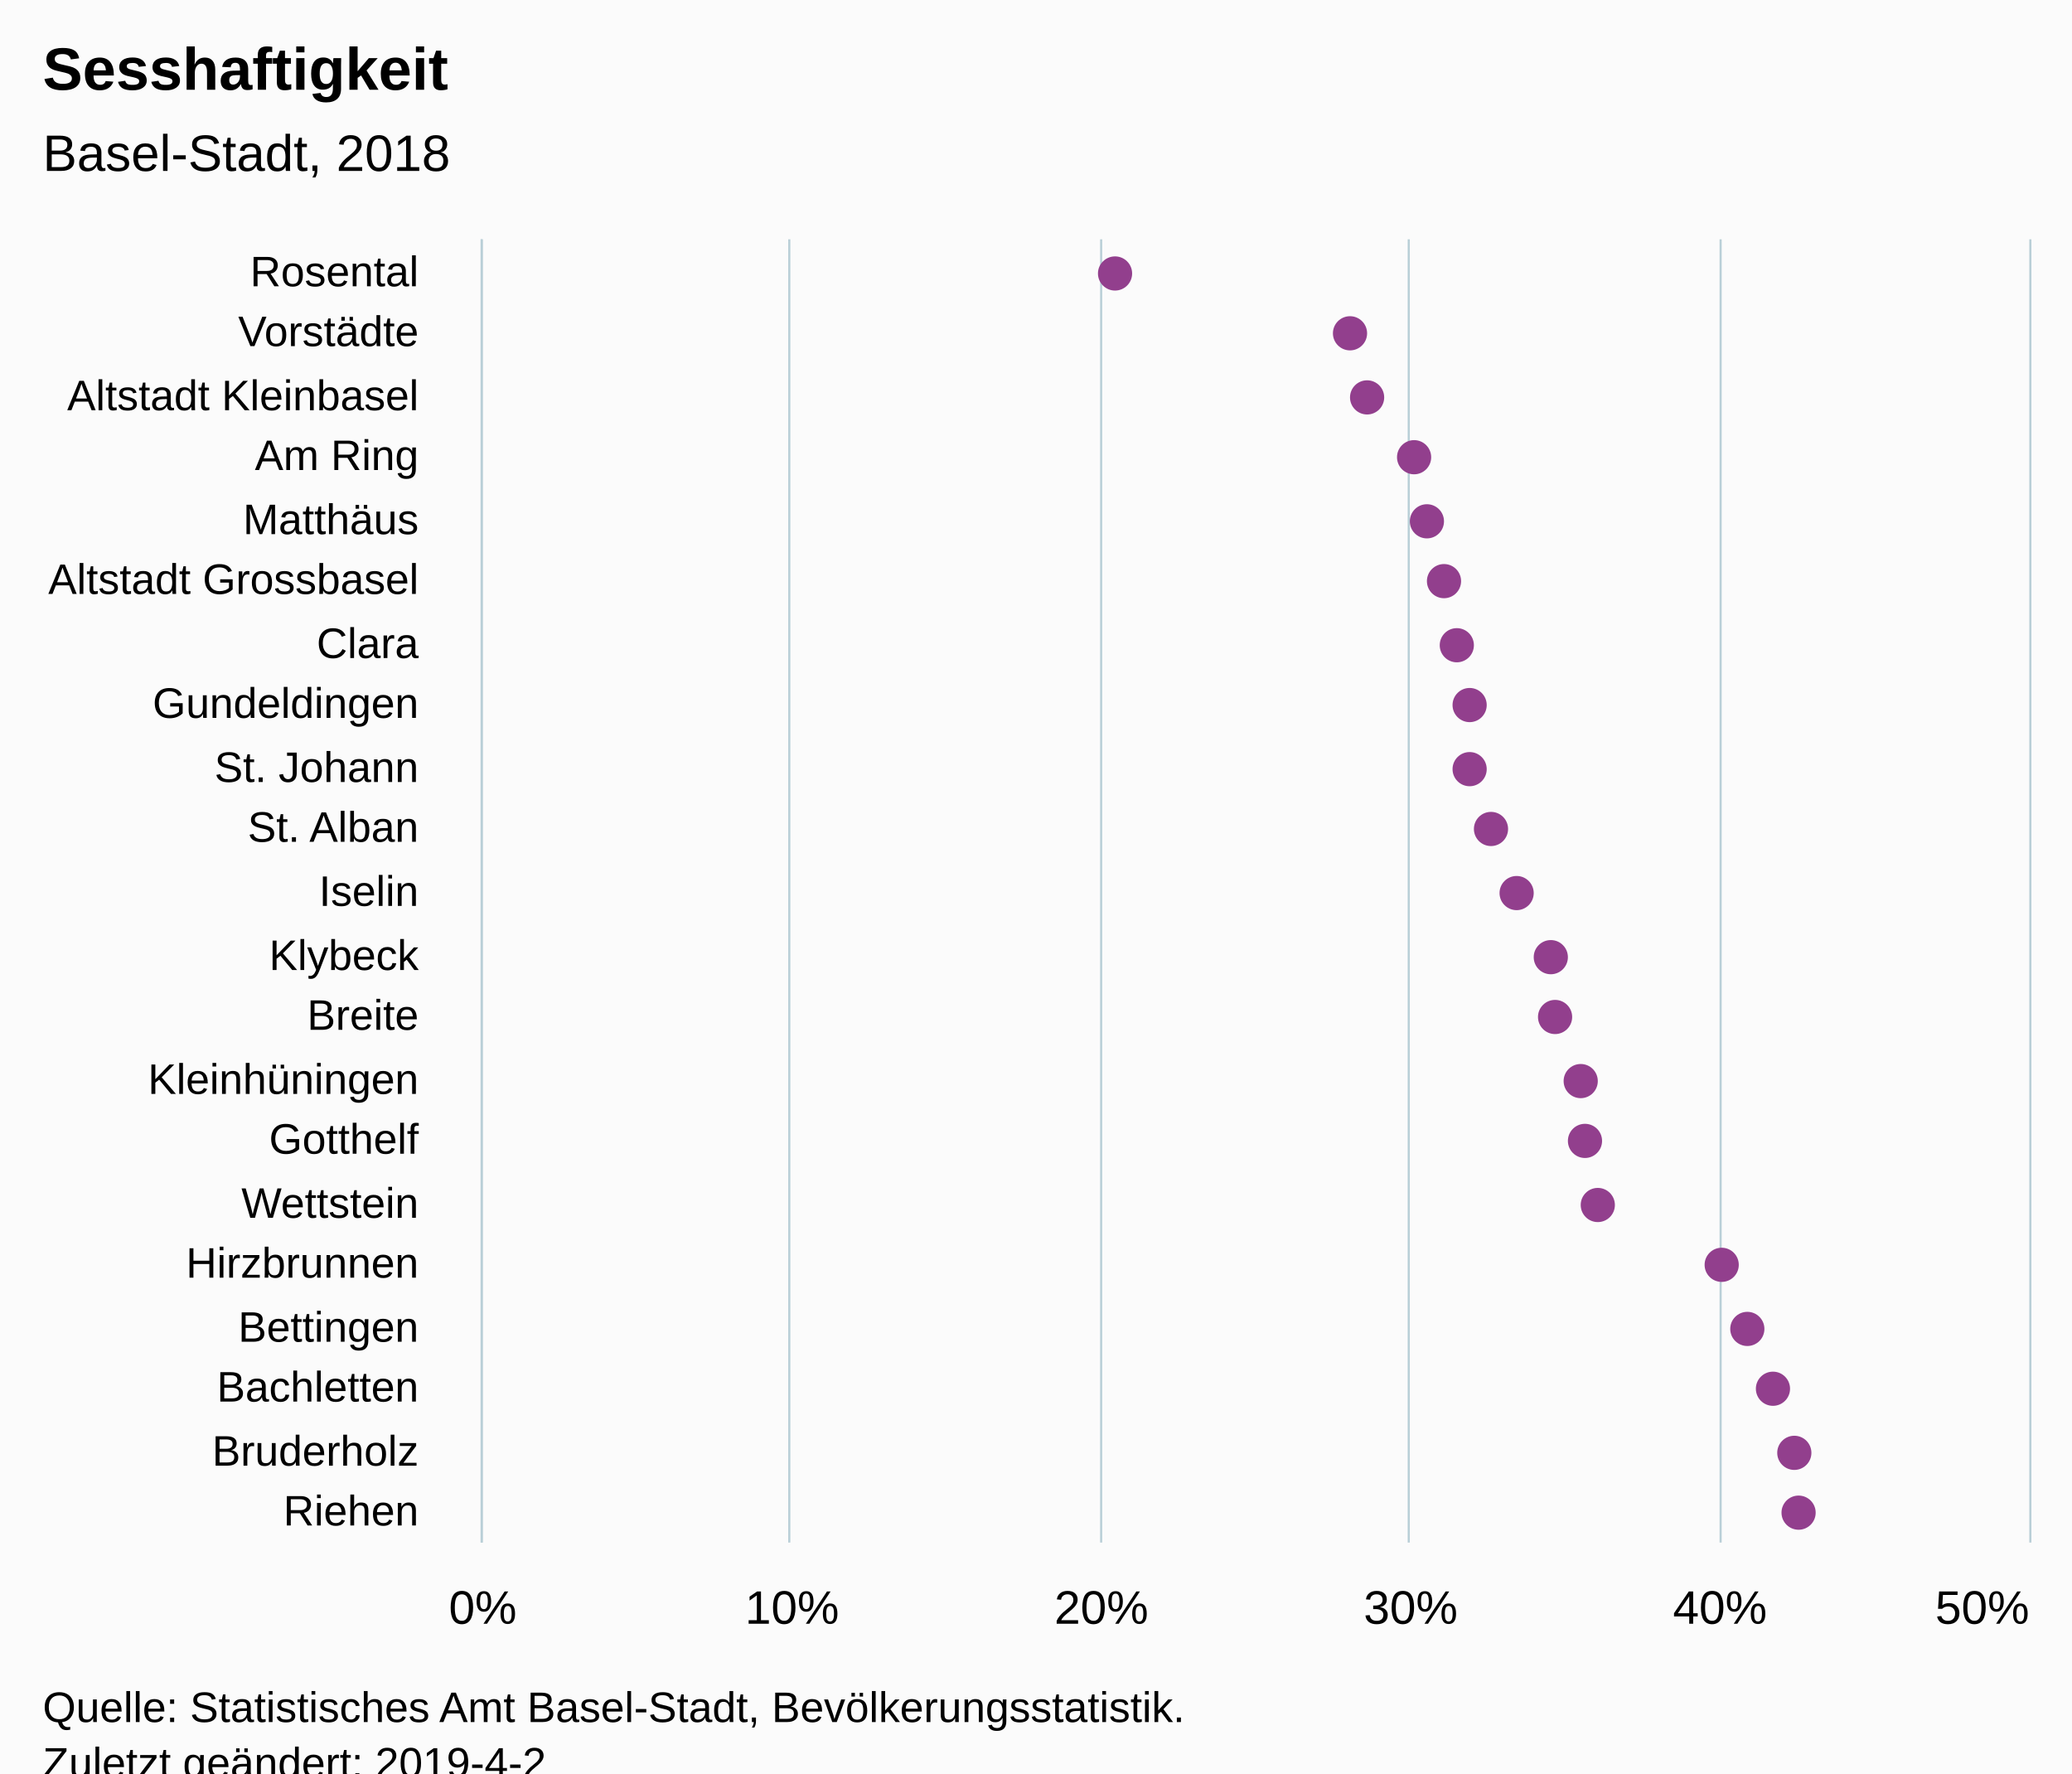
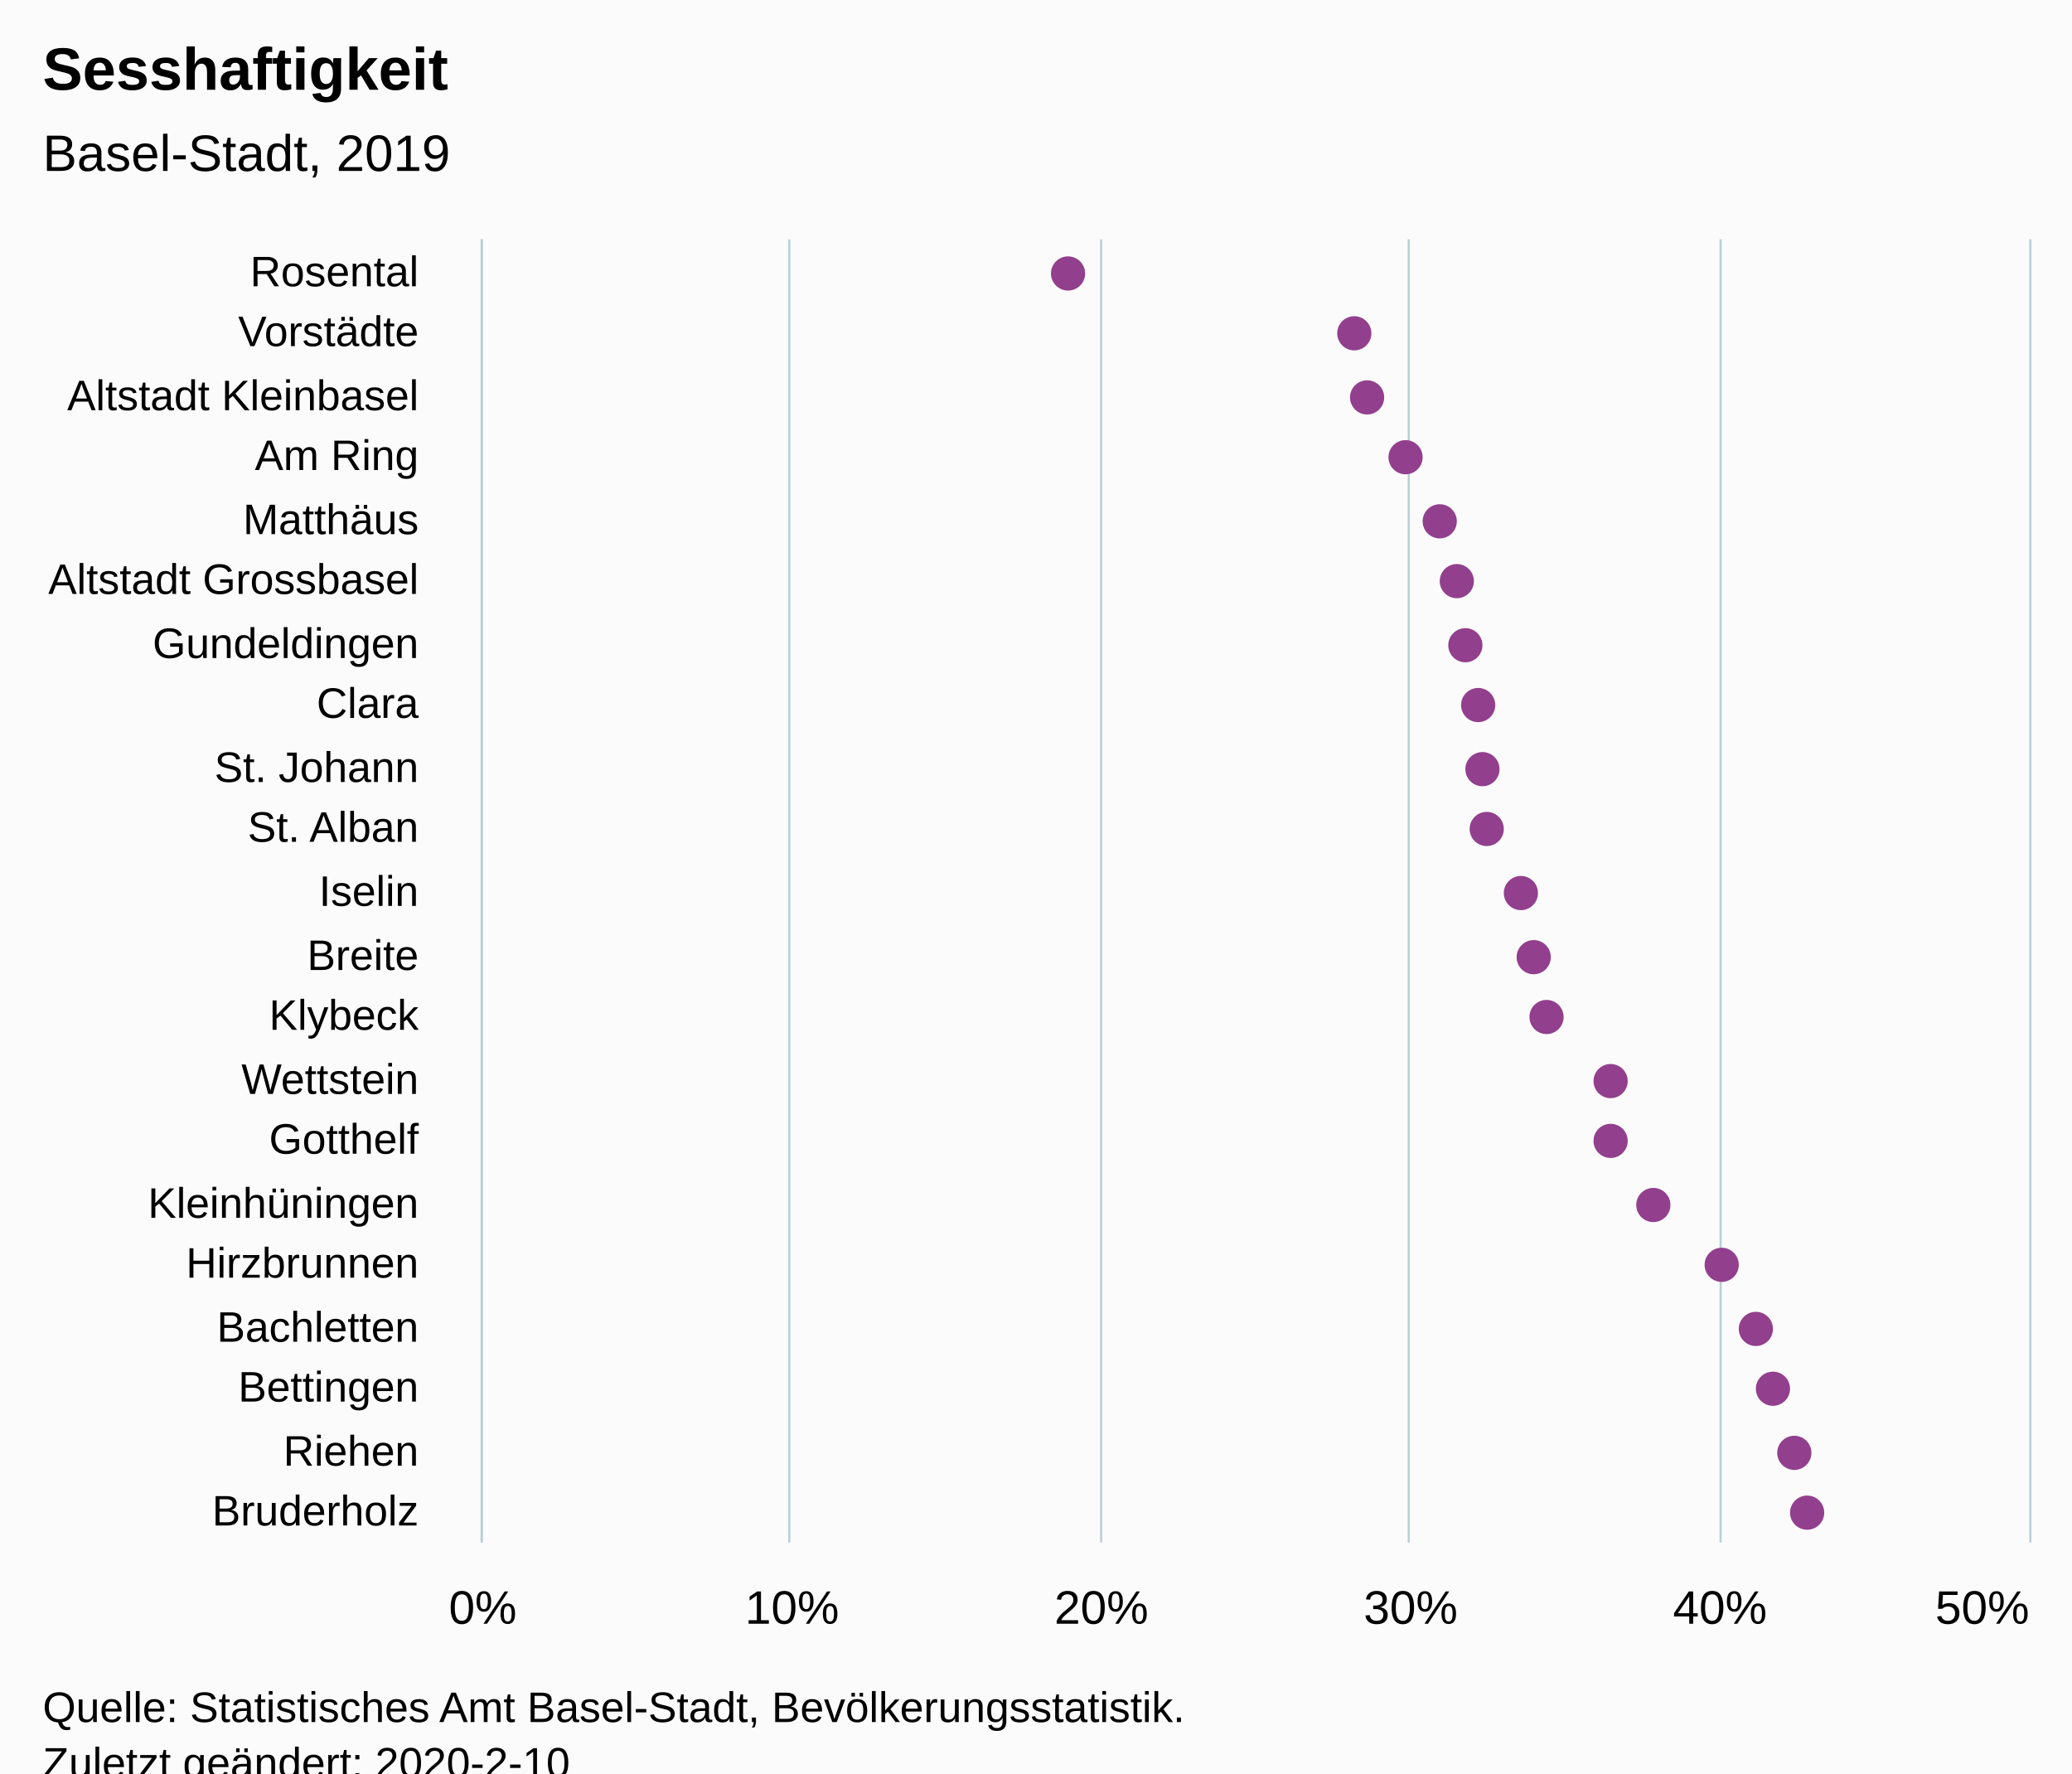
<svg xmlns="http://www.w3.org/2000/svg" version="1.1" class="highcharts-root" style="font-family:Arial;font-size:12px;" viewBox="0 0 485 415">
  <defs>
-     <clipPath id="highcharts-jx1livs-6">
+     <clipPath id="highcharts-vgfx1zo-6">
      <rect x="0" y="0" width="305" height="362" fill="none" />
    </clipPath>
-     <clipPath id="highcharts-jx1livs-7">
+     <clipPath id="highcharts-vgfx1zo-7">
      <rect x="0" y="0" width="305" height="362" fill="none" />
    </clipPath>
  </defs>
  <rect fill="#fbfbfb" class="highcharts-background" x="0" y="0" width="485" height="428" rx="0" ry="0" />
  <rect fill="none" class="highcharts-plot-background" x="113" y="56" width="362" height="305" />
  <g class="highcharts-pane-group" data-z-index="0" />
  <g class="highcharts-grid highcharts-xaxis-grid " data-z-index="1">
    <path fill="none" data-z-index="1" class="highcharts-grid-line" d="M 113 71.5 L 475 71.5" opacity="1" />
    <path fill="none" data-z-index="1" class="highcharts-grid-line" d="M 113 85.5 L 475 85.5" opacity="1" />
    <path fill="none" data-z-index="1" class="highcharts-grid-line" d="M 113 100.5 L 475 100.5" opacity="1" />
    <path fill="none" data-z-index="1" class="highcharts-grid-line" d="M 113 114.5 L 475 114.5" opacity="1" />
    <path fill="none" data-z-index="1" class="highcharts-grid-line" d="M 113 129.5 L 475 129.5" opacity="1" />
    <path fill="none" data-z-index="1" class="highcharts-grid-line" d="M 113 143.5 L 475 143.5" opacity="1" />
    <path fill="none" data-z-index="1" class="highcharts-grid-line" d="M 113 158.5 L 475 158.5" opacity="1" />
    <path fill="none" data-z-index="1" class="highcharts-grid-line" d="M 113 172.5 L 475 172.5" opacity="1" />
    <path fill="none" data-z-index="1" class="highcharts-grid-line" d="M 113 187.5 L 475 187.5" opacity="1" />
    <path fill="none" data-z-index="1" class="highcharts-grid-line" d="M 113 201.5 L 475 201.5" opacity="1" />
    <path fill="none" data-z-index="1" class="highcharts-grid-line" d="M 113 216.5 L 475 216.5" opacity="1" />
    <path fill="none" data-z-index="1" class="highcharts-grid-line" d="M 113 230.5 L 475 230.5" opacity="1" />
    <path fill="none" data-z-index="1" class="highcharts-grid-line" d="M 113 245.5 L 475 245.5" opacity="1" />
    <path fill="none" data-z-index="1" class="highcharts-grid-line" d="M 113 259.5 L 475 259.5" opacity="1" />
    <path fill="none" data-z-index="1" class="highcharts-grid-line" d="M 113 274.5 L 475 274.5" opacity="1" />
    <path fill="none" data-z-index="1" class="highcharts-grid-line" d="M 113 288.5 L 475 288.5" opacity="1" />
    <path fill="none" data-z-index="1" class="highcharts-grid-line" d="M 113 303.5 L 475 303.5" opacity="1" />
    <path fill="none" data-z-index="1" class="highcharts-grid-line" d="M 113 317.5 L 475 317.5" opacity="1" />
    <path fill="none" data-z-index="1" class="highcharts-grid-line" d="M 113 332.5 L 475 332.5" opacity="1" />
    <path fill="none" data-z-index="1" class="highcharts-grid-line" d="M 113 346.5 L 475 346.5" opacity="1" />
    <path fill="none" data-z-index="1" class="highcharts-grid-line" d="M 113 361.5 L 475 361.5" opacity="1" />
    <path fill="none" data-z-index="1" class="highcharts-grid-line" d="M 113 56.5 L 475 56.5" opacity="1" />
  </g>
  <g class="highcharts-grid highcharts-yaxis-grid " data-z-index="1">
    <path fill="none" stroke="#B9CFD7" stroke-width="0.5" data-z-index="1" class="highcharts-grid-line" d="M 112.75 56 L 112.75 361" opacity="1" />
    <path fill="none" stroke="#B9CFD7" stroke-width="0.5" data-z-index="1" class="highcharts-grid-line" d="M 184.75 56 L 184.75 361" opacity="1" />
    <path fill="none" stroke="#B9CFD7" stroke-width="0.5" data-z-index="1" class="highcharts-grid-line" d="M 257.75 56 L 257.75 361" opacity="1" />
    <path fill="none" stroke="#B9CFD7" stroke-width="0.5" data-z-index="1" class="highcharts-grid-line" d="M 329.75 56 L 329.75 361" opacity="1" />
    <path fill="none" stroke="#B9CFD7" stroke-width="0.5" data-z-index="1" class="highcharts-grid-line" d="M 402.75 56 L 402.75 361" opacity="1" />
    <path fill="none" stroke="#B9CFD7" stroke-width="0.5" data-z-index="1" class="highcharts-grid-line" d="M 475.25 56 L 475.25 361" opacity="1" />
  </g>
  <rect fill="none" class="highcharts-plot-border" data-z-index="1" x="113" y="56" width="362" height="305" />
  <g class="highcharts-axis highcharts-xaxis " data-z-index="2">
    <path fill="none" class="highcharts-axis-line" stroke="#B9CFD7" stroke-width="0.5" data-z-index="7" d="M 112.75 56 L 112.75 361" />
  </g>
  <g class="highcharts-axis highcharts-yaxis " data-z-index="2">
    <path fill="none" class="highcharts-axis-line" data-z-index="7" d="M 113 361 L 475 361" />
  </g>
  <g class="highcharts-series-group" data-z-index="3">
-     <g data-z-index="0.1" class="highcharts-series highcharts-series-0 highcharts-scatter-series " transform="translate(475,361) rotate(90) scale(-1,1) scale(1 1)" clip-path="url(#highcharts-jx1livs-7)" />
+     <g data-z-index="0.1" class="highcharts-series highcharts-series-0 highcharts-scatter-series " transform="translate(475,361) rotate(90) scale(-1,1) scale(1 1)" clip-path="url(#highcharts-vgfx1zo-7)" />
    <g data-z-index="0.1" class="highcharts-markers highcharts-series-0 highcharts-scatter-series " transform="translate(475,361) rotate(90) scale(-1,1) scale(1 1)" clip-path="none">
-       <path fill="#923F8D" d="M 301 214 A 4 4 0 1 1 301 213.996 Z" class="highcharts-point" />
-       <path fill="#923F8D" d="M 287 159 A 4 4 0 1 1 287 158.996 Z" class="highcharts-point" />
+       <path fill="#923F8D" d="M 301 225 A 4 4 0 1 1 301 224.996 Z" class="highcharts-point" />
+       <path fill="#923F8D" d="M 287 158 A 4 4 0 1 1 287 157.996 Z" class="highcharts-point" />
      <path fill="#923F8D" d="M 272 155 A 4 4 0 1 1 272 154.996 Z" class="highcharts-point" />
-       <path fill="#923F8D" d="M 258 144 A 4 4 0 1 1 258 143.996 Z" class="highcharts-point" />
-       <path fill="#923F8D" d="M 243 141 A 4 4 0 1 1 243 140.996 Z" class="highcharts-point" />
-       <path fill="#923F8D" d="M 229 137 A 4 4 0 1 1 229 136.996 Z" class="highcharts-point" />
-       <path fill="#923F8D" d="M 214 134 A 4 4 0 1 1 214 133.996 Z" class="highcharts-point" />
-       <path fill="#923F8D" d="M 200 131 A 4 4 0 1 1 200 130.996 Z" class="highcharts-point" />
-       <path fill="#923F8D" d="M 185 131 A 4 4 0 1 1 185 130.996 Z" class="highcharts-point" />
-       <path fill="#923F8D" d="M 171 126 A 4 4 0 1 1 171 125.996 Z" class="highcharts-point" />
-       <path fill="#923F8D" d="M 156 120 A 4 4 0 1 1 156 119.996 Z" class="highcharts-point" />
-       <path fill="#923F8D" d="M 141 112 A 4 4 0 1 1 141 111.996 Z" class="highcharts-point" />
-       <path fill="#923F8D" d="M 127 111 A 4 4 0 1 1 127 110.996 Z" class="highcharts-point" />
-       <path fill="#923F8D" d="M 112 105 A 4 4 0 1 1 112 104.996 Z" class="highcharts-point" />
-       <path fill="#923F8D" d="M 98 104 A 4 4 0 1 1 98 103.996 Z" class="highcharts-point" />
-       <path fill="#923F8D" d="M 83 101 A 4 4 0 1 1 83 100.996 Z" class="highcharts-point" />
+       <path fill="#923F8D" d="M 258 146 A 4 4 0 1 1 258 145.996 Z" class="highcharts-point" />
+       <path fill="#923F8D" d="M 243 138 A 4 4 0 1 1 243 137.996 Z" class="highcharts-point" />
+       <path fill="#923F8D" d="M 229 134 A 4 4 0 1 1 229 133.996 Z" class="highcharts-point" />
+       <path fill="#923F8D" d="M 214 132 A 4 4 0 1 1 214 131.996 Z" class="highcharts-point" />
+       <path fill="#923F8D" d="M 200 129 A 4 4 0 1 1 200 128.996 Z" class="highcharts-point" />
+       <path fill="#923F8D" d="M 185 128 A 4 4 0 1 1 185 127.996 Z" class="highcharts-point" />
+       <path fill="#923F8D" d="M 171 127 A 4 4 0 1 1 171 126.996 Z" class="highcharts-point" />
+       <path fill="#923F8D" d="M 156 119 A 4 4 0 1 1 156 118.996 Z" class="highcharts-point" />
+       <path fill="#923F8D" d="M 141 116 A 4 4 0 1 1 141 115.996 Z" class="highcharts-point" />
+       <path fill="#923F8D" d="M 127 113 A 4 4 0 1 1 127 112.996 Z" class="highcharts-point" />
+       <path fill="#923F8D" d="M 112 98 A 4 4 0 1 1 112 97.996 Z" class="highcharts-point" />
+       <path fill="#923F8D" d="M 98 98 A 4 4 0 1 1 98 97.996 Z" class="highcharts-point" />
+       <path fill="#923F8D" d="M 83 88 A 4 4 0 1 1 83 87.996 Z" class="highcharts-point" />
      <path fill="#923F8D" d="M 69 72 A 4 4 0 1 1 69 71.996 Z" class="highcharts-point" />
-       <path fill="#923F8D" d="M 54 66 A 4 4 0 1 1 54 65.996 Z" class="highcharts-point" />
+       <path fill="#923F8D" d="M 54 64 A 4 4 0 1 1 54 63.996 Z" class="highcharts-point" />
      <path fill="#923F8D" d="M 40 60 A 4 4 0 1 1 40 59.996 Z" class="highcharts-point" />
      <path fill="#923F8D" d="M 25 55 A 4 4 0 1 1 25 54.996 Z" class="highcharts-point" />
-       <path fill="#923F8D" d="M 11 54 A 4 4 0 1 1 11 53.996 Z" class="highcharts-point" />
+       <path fill="#923F8D" d="M 11 52 A 4 4 0 1 1 11 51.996 Z" class="highcharts-point" />
    </g>
-     <g data-z-index="0.1" class="highcharts-series highcharts-series-1 highcharts-scatter-series highcharts-color-0 " visibility="hidden" transform="translate(475,361) rotate(90) scale(-1,1) scale(1 1)" clip-path="url(#highcharts-jx1livs-7)" />
+     <g data-z-index="0.1" class="highcharts-series highcharts-series-1 highcharts-scatter-series highcharts-color-0 " visibility="hidden" transform="translate(475,361) rotate(90) scale(-1,1) scale(1 1)" clip-path="url(#highcharts-vgfx1zo-7)" />
    <g data-z-index="0.1" class="highcharts-markers highcharts-series-1 highcharts-scatter-series highcharts-color-0 " visibility="hidden" transform="translate(475,361) rotate(90) scale(-1,1) scale(1 1)" clip-path="none" />
  </g>
  <text x="10" text-anchor="start" class="highcharts-title" data-z-index="4" style="color:#000000;font-size:14px;font-weight:bold;font-family:Arial;fill:#000000;" y="21">
    <tspan>Sesshaftigkeit</tspan>
  </text>
  <text x="10" text-anchor="start" class="highcharts-subtitle" data-z-index="4" style="color:#000000;font-size:12px;font-weight:normal;font-family:Arial;fill:#000000;" y="40">
-     <tspan>Basel-Stadt, 2018</tspan>
+     <tspan>Basel-Stadt, 2019</tspan>
  </text>
  <g class="highcharts-axis-labels highcharts-xaxis-labels " data-z-index="7">
    <text x="98" style="color:#000000;cursor:default;font-size:10px;fill:#000000;" text-anchor="end" transform="translate(0,0)" y="67" opacity="1">Rosental</text>
    <text x="98" style="color:#000000;cursor:default;font-size:10px;fill:#000000;" text-anchor="end" transform="translate(0,0)" y="81" opacity="1">Vorstädte</text>
    <text x="98" style="color:#000000;cursor:default;font-size:10px;fill:#000000;" text-anchor="end" transform="translate(0,0)" y="96" opacity="1">
      <tspan>Altstadt Kleinbasel</tspan>
    </text>
    <text x="98" style="color:#000000;cursor:default;font-size:10px;fill:#000000;" text-anchor="end" transform="translate(0,0)" y="110" opacity="1">
      <tspan>Am Ring</tspan>
    </text>
    <text x="98" style="color:#000000;cursor:default;font-size:10px;fill:#000000;" text-anchor="end" transform="translate(0,0)" y="125" opacity="1">Matthäus</text>
    <text x="98" style="color:#000000;cursor:default;font-size:10px;fill:#000000;" text-anchor="end" transform="translate(0,0)" y="139" opacity="1">
      <tspan>Altstadt Grossbasel</tspan>
    </text>
-     <text x="98" style="color:#000000;cursor:default;font-size:10px;fill:#000000;" text-anchor="end" transform="translate(0,0)" y="154" opacity="1">Clara</text>
-     <text x="98" style="color:#000000;cursor:default;font-size:10px;fill:#000000;" text-anchor="end" transform="translate(0,0)" y="168" opacity="1">Gundeldingen</text>
+     <text x="98" style="color:#000000;cursor:default;font-size:10px;fill:#000000;" text-anchor="end" transform="translate(0,0)" y="154" opacity="1">Gundeldingen</text>
+     <text x="98" style="color:#000000;cursor:default;font-size:10px;fill:#000000;" text-anchor="end" transform="translate(0,0)" y="168" opacity="1">Clara</text>
    <text x="98" style="color:#000000;cursor:default;font-size:10px;fill:#000000;" text-anchor="end" transform="translate(0,0)" y="183" opacity="1">
      <tspan>St. Johann</tspan>
    </text>
    <text x="98" style="color:#000000;cursor:default;font-size:10px;fill:#000000;" text-anchor="end" transform="translate(0,0)" y="197" opacity="1">
      <tspan>St. Alban</tspan>
    </text>
    <text x="98" style="color:#000000;cursor:default;font-size:10px;fill:#000000;" text-anchor="end" transform="translate(0,0)" y="212" opacity="1">Iselin</text>
-     <text x="98" style="color:#000000;cursor:default;font-size:10px;fill:#000000;" text-anchor="end" transform="translate(0,0)" y="227" opacity="1">Klybeck</text>
-     <text x="98" style="color:#000000;cursor:default;font-size:10px;fill:#000000;" text-anchor="end" transform="translate(0,0)" y="241" opacity="1">Breite</text>
-     <text x="98" style="color:#000000;cursor:default;font-size:10px;fill:#000000;" text-anchor="end" transform="translate(0,0)" y="256" opacity="1">Kleinhüningen</text>
+     <text x="98" style="color:#000000;cursor:default;font-size:10px;fill:#000000;" text-anchor="end" transform="translate(0,0)" y="227" opacity="1">Breite</text>
+     <text x="98" style="color:#000000;cursor:default;font-size:10px;fill:#000000;" text-anchor="end" transform="translate(0,0)" y="241" opacity="1">Klybeck</text>
+     <text x="98" style="color:#000000;cursor:default;font-size:10px;fill:#000000;" text-anchor="end" transform="translate(0,0)" y="256" opacity="1">Wettstein</text>
    <text x="98" style="color:#000000;cursor:default;font-size:10px;fill:#000000;" text-anchor="end" transform="translate(0,0)" y="270" opacity="1">Gotthelf</text>
-     <text x="98" style="color:#000000;cursor:default;font-size:10px;fill:#000000;" text-anchor="end" transform="translate(0,0)" y="285" opacity="1">Wettstein</text>
+     <text x="98" style="color:#000000;cursor:default;font-size:10px;fill:#000000;" text-anchor="end" transform="translate(0,0)" y="285" opacity="1">Kleinhüningen</text>
    <text x="98" style="color:#000000;cursor:default;font-size:10px;fill:#000000;" text-anchor="end" transform="translate(0,0)" y="299" opacity="1">Hirzbrunnen</text>
-     <text x="98" style="color:#000000;cursor:default;font-size:10px;fill:#000000;" text-anchor="end" transform="translate(0,0)" y="314" opacity="1">Bettingen</text>
-     <text x="98" style="color:#000000;cursor:default;font-size:10px;fill:#000000;" text-anchor="end" transform="translate(0,0)" y="328" opacity="1">Bachletten</text>
-     <text x="98" style="color:#000000;cursor:default;font-size:10px;fill:#000000;" text-anchor="end" transform="translate(0,0)" y="343" opacity="1">Bruderholz</text>
-     <text x="98" style="color:#000000;cursor:default;font-size:10px;fill:#000000;" text-anchor="end" transform="translate(0,0)" y="357" opacity="1">Riehen</text>
+     <text x="98" style="color:#000000;cursor:default;font-size:10px;fill:#000000;" text-anchor="end" transform="translate(0,0)" y="314" opacity="1">Bachletten</text>
+     <text x="98" style="color:#000000;cursor:default;font-size:10px;fill:#000000;" text-anchor="end" transform="translate(0,0)" y="328" opacity="1">Bettingen</text>
+     <text x="98" style="color:#000000;cursor:default;font-size:10px;fill:#000000;" text-anchor="end" transform="translate(0,0)" y="343" opacity="1">Riehen</text>
+     <text x="98" style="color:#000000;cursor:default;font-size:10px;fill:#000000;" text-anchor="end" transform="translate(0,0)" y="357" opacity="1">Bruderholz</text>
  </g>
  <g class="highcharts-axis-labels highcharts-yaxis-labels " data-z-index="7">
    <text x="113" style="color:#000000;cursor:default;font-size:11px;fill:#000000;" text-anchor="middle" transform="translate(0,0)" y="380" opacity="1">0%</text>
    <text x="185.4" style="color:#000000;cursor:default;font-size:11px;fill:#000000;" text-anchor="middle" transform="translate(0,0)" y="380" opacity="1">10%</text>
    <text x="257.8" style="color:#000000;cursor:default;font-size:11px;fill:#000000;" text-anchor="middle" transform="translate(0,0)" y="380" opacity="1">20%</text>
    <text x="330.2" style="color:#000000;cursor:default;font-size:11px;fill:#000000;" text-anchor="middle" transform="translate(0,0)" y="380" opacity="1">30%</text>
    <text x="402.6" style="color:#000000;cursor:default;font-size:11px;fill:#000000;" text-anchor="middle" transform="translate(0,0)" y="380" opacity="1">40%</text>
    <text x="464" style="color:#000000;cursor:default;font-size:11px;fill:#000000;" text-anchor="middle" transform="translate(0,0)" y="380" opacity="1">50%</text>
  </g>
  <text x="10" class="highcharts-credits" text-anchor="start" data-z-index="8" style="cursor:default;color:#000000;font-size:10px;fill:#000000;" y="403">
    <tspan>Quelle: Statistisches Amt Basel-Stadt, Bevölkerungsstatistik.</tspan>
-     <tspan x="10" dy="13">Zuletzt geändert: 2019-4-2</tspan>
+     <tspan x="10" dy="13">Zuletzt geändert: 2020-2-10</tspan>
  </text>
</svg>
